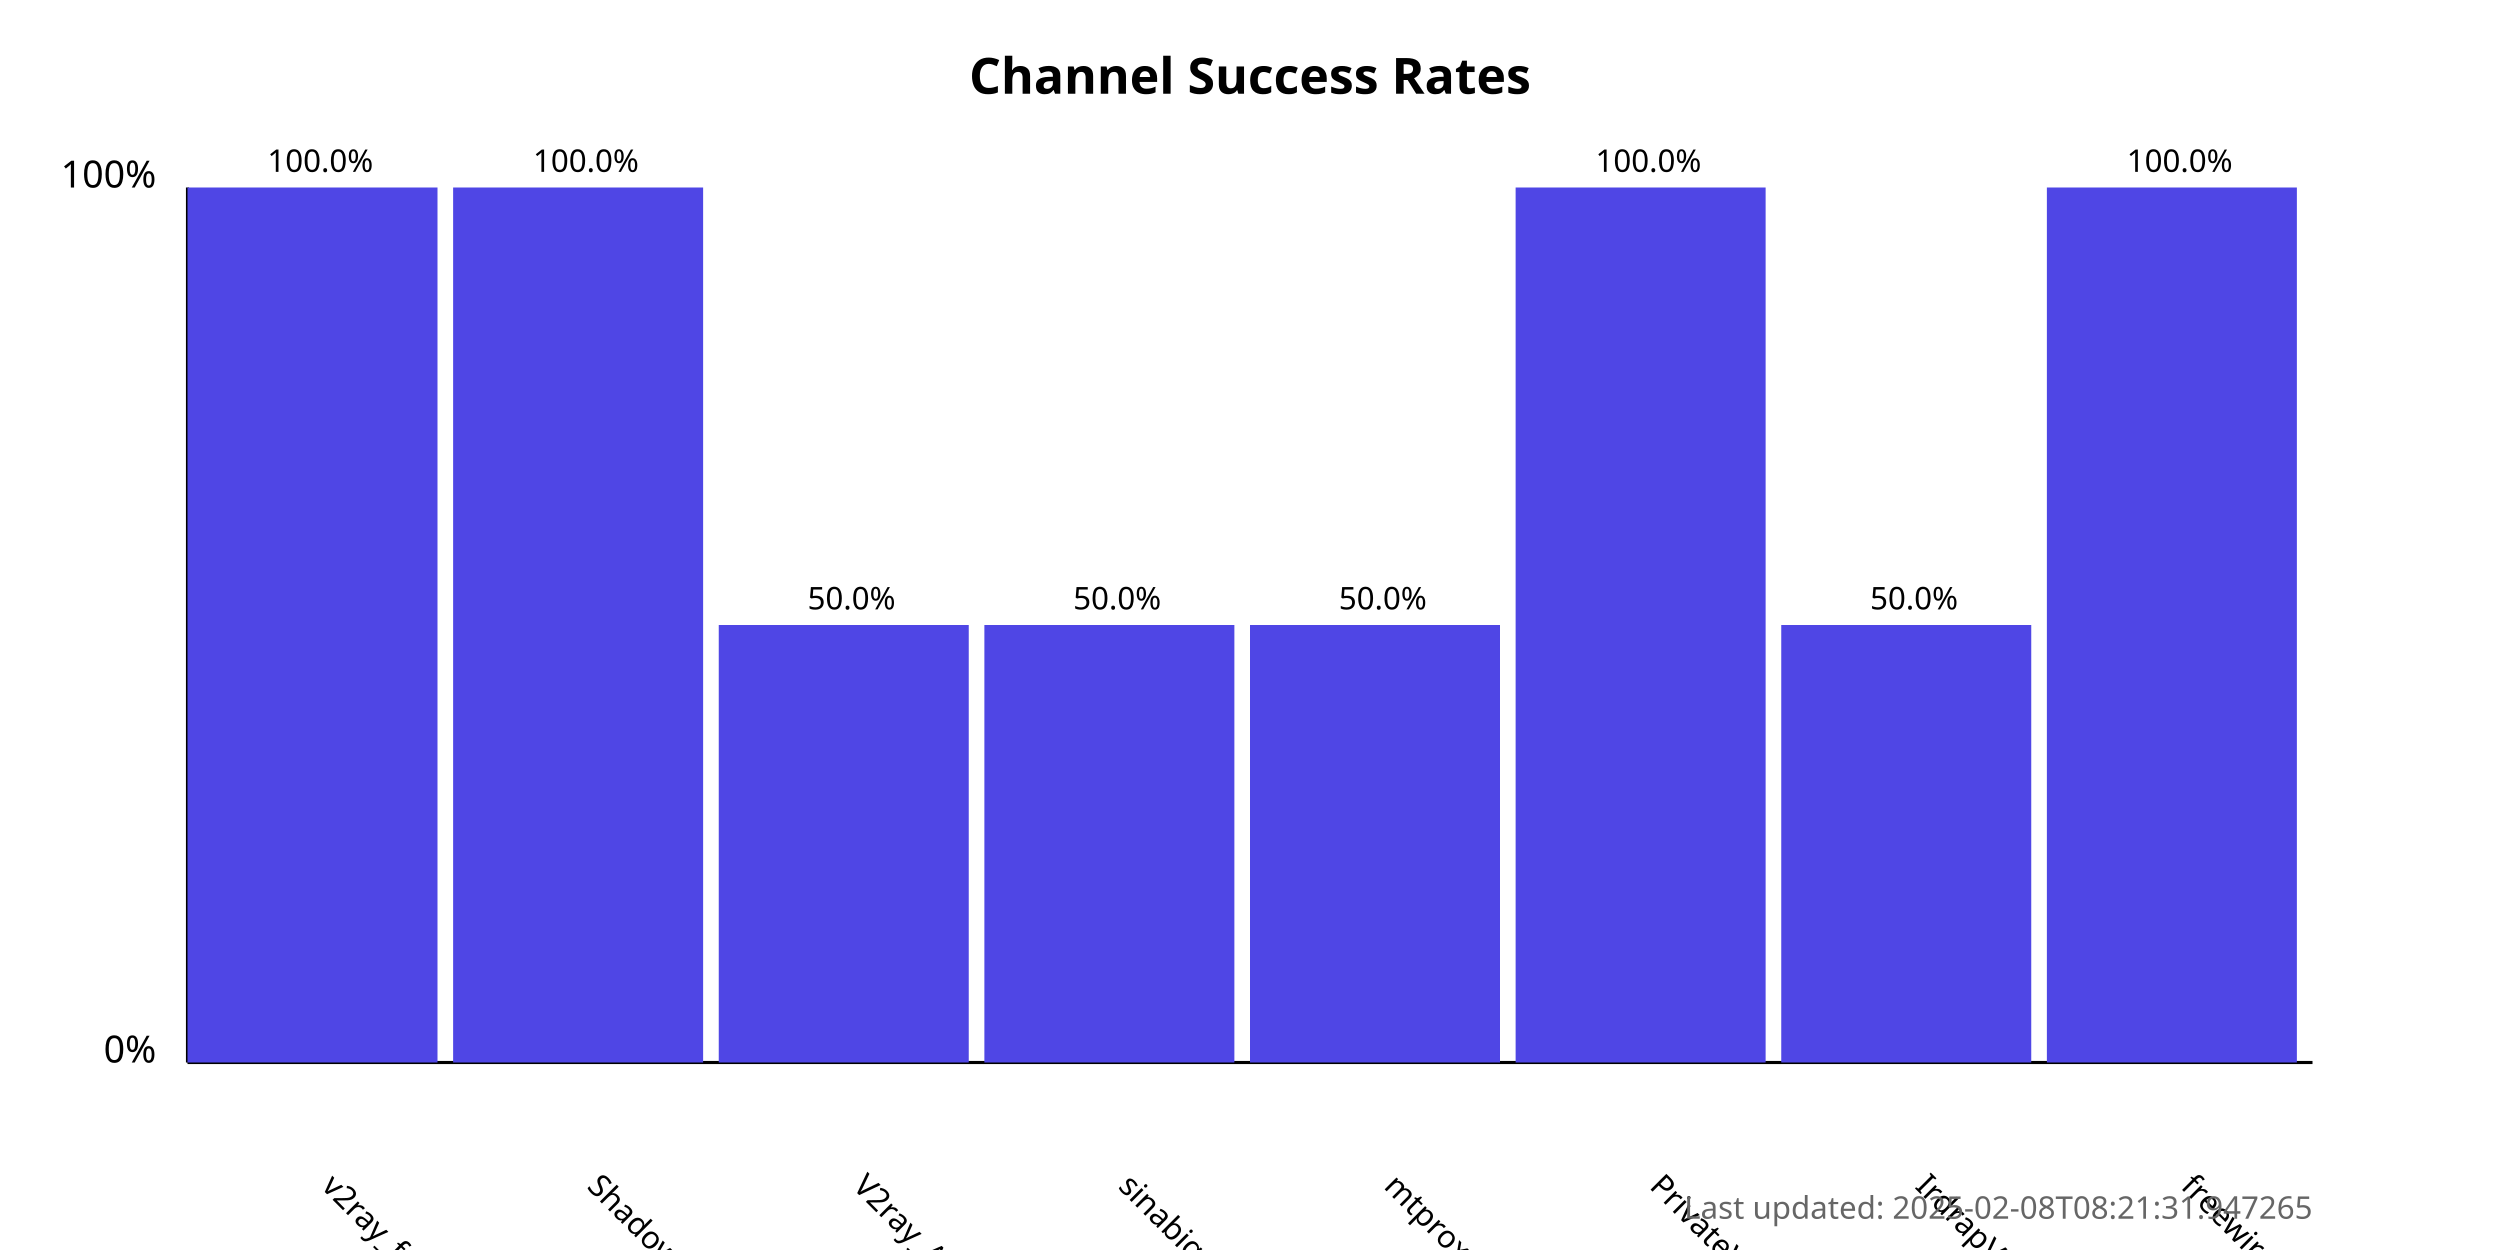
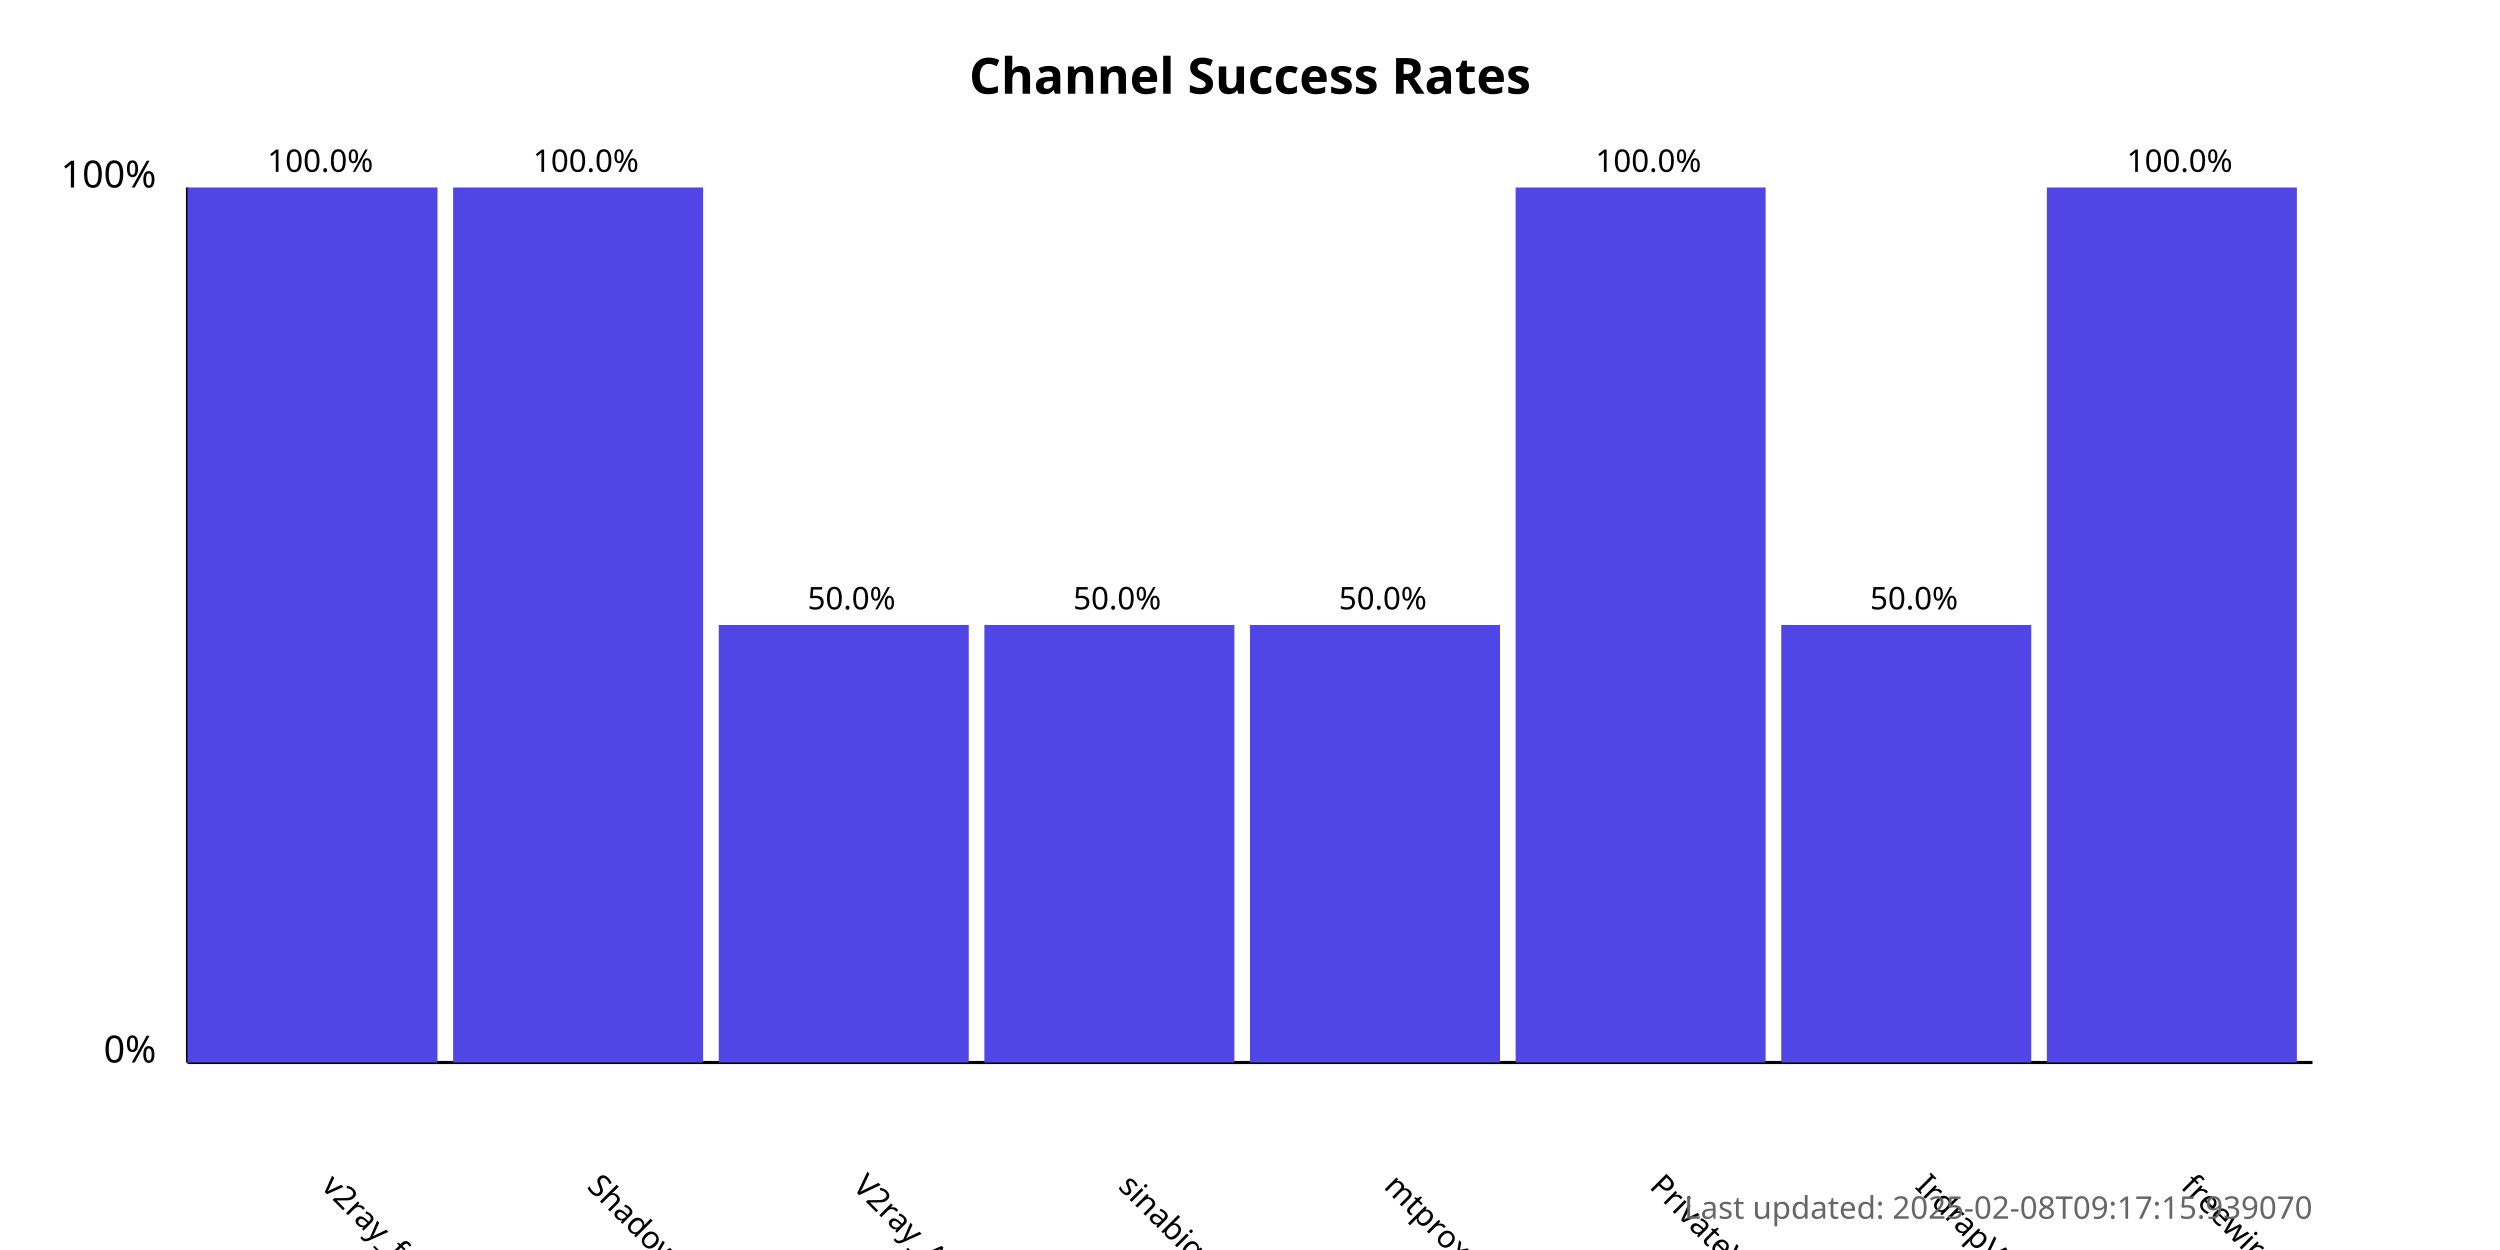
<svg xmlns="http://www.w3.org/2000/svg" width="800" height="400">
  <style>
            .chart-title { font: bold 16px sans-serif; }
            .axis-label { font: 12px sans-serif; }
            .tick-label { font: 10px sans-serif; }
            .bar { fill: #4f46e5; }
            .bar:hover { fill: #6366f1; }
            .timestamp { font: 10px sans-serif; fill: #666; }
        </style>
  <text x="400.0" y="30" text-anchor="middle" class="chart-title">
            Channel Success Rates
        </text>
  <line x1="60" y1="340" x2="60" y2="60" stroke="black" stroke-width="1" />
  <line x1="60" y1="340" x2="740" y2="340" stroke="black" stroke-width="1" />
  <text x="50" y="340" text-anchor="end" class="axis-label">0%</text>
  <text x="50" y="60" text-anchor="end" class="axis-label">100%</text>
  <g>
    <rect x="60" y="60.0" width="80.0" height="280.0" class="bar" />
    <text x="102.5" y="380" transform="rotate(45, 102.5, 380)" text-anchor="start" class="tick-label">
                v2ray_free_conf
            </text>
    <text x="102.5" y="55.0" text-anchor="middle" class="tick-label">
                100.0%
            </text>
  </g>
  <g>
    <rect x="145.0" y="60.0" width="80.0" height="280.0" class="bar" />
    <text x="187.5" y="380" transform="rotate(45, 187.5, 380)" text-anchor="start" class="tick-label">
                ShadowProxy66
            </text>
    <text x="187.5" y="55.0" text-anchor="middle" class="tick-label">
                100.0%
            </text>
  </g>
  <g>
    <rect x="230.0" y="200.0" width="80.0" height="140.0" class="bar" />
    <text x="272.5" y="380" transform="rotate(45, 272.5, 380)" text-anchor="start" class="tick-label">
                V2ray_Alpha
            </text>
    <text x="272.5" y="195.0" text-anchor="middle" class="tick-label">
                50.0%
            </text>
  </g>
  <g>
    <rect x="315.0" y="200.0" width="80.0" height="140.0" class="bar" />
    <text x="357.5" y="380" transform="rotate(45, 357.5, 380)" text-anchor="start" class="tick-label">
                sinabigo
            </text>
    <text x="357.5" y="195.0" text-anchor="middle" class="tick-label">
                50.0%
            </text>
  </g>
  <g>
    <rect x="400.0" y="200.0" width="80.0" height="140.0" class="bar" />
    <text x="442.5" y="380" transform="rotate(45, 442.5, 380)" text-anchor="start" class="tick-label">
                mtproxy_lists
            </text>
    <text x="442.5" y="195.0" text-anchor="middle" class="tick-label">
                50.0%
            </text>
  </g>
  <g>
    <rect x="485.0" y="60.0" width="80.0" height="280.0" class="bar" />
    <text x="527.5" y="380" transform="rotate(45, 527.5, 380)" text-anchor="start" class="tick-label">
                PrivateVPNs
            </text>
    <text x="527.5" y="55.0" text-anchor="middle" class="tick-label">
                100.0%
            </text>
  </g>
  <g>
    <rect x="570.0" y="200.0" width="80.0" height="140.0" class="bar" />
    <text x="612.5" y="380" transform="rotate(45, 612.5, 380)" text-anchor="start" class="tick-label">
                IrdrapVPNnews
            </text>
    <text x="612.5" y="195.0" text-anchor="middle" class="tick-label">
                50.0%
            </text>
  </g>
  <g>
    <rect x="655.0" y="60.0" width="80.0" height="280.0" class="bar" />
    <text x="697.5" y="380" transform="rotate(45, 697.5, 380)" text-anchor="start" class="tick-label">
                freewireguard
            </text>
    <text x="697.5" y="55.0" text-anchor="middle" class="tick-label">
                100.0%
            </text>
  </g>
  <text x="740" y="390" text-anchor="end" class="timestamp">
-             Last updated: 2025-02-08T08:21:31.947265
+             Last updated: 2025-02-08T09:17:15.939070
        </text>
</svg>
